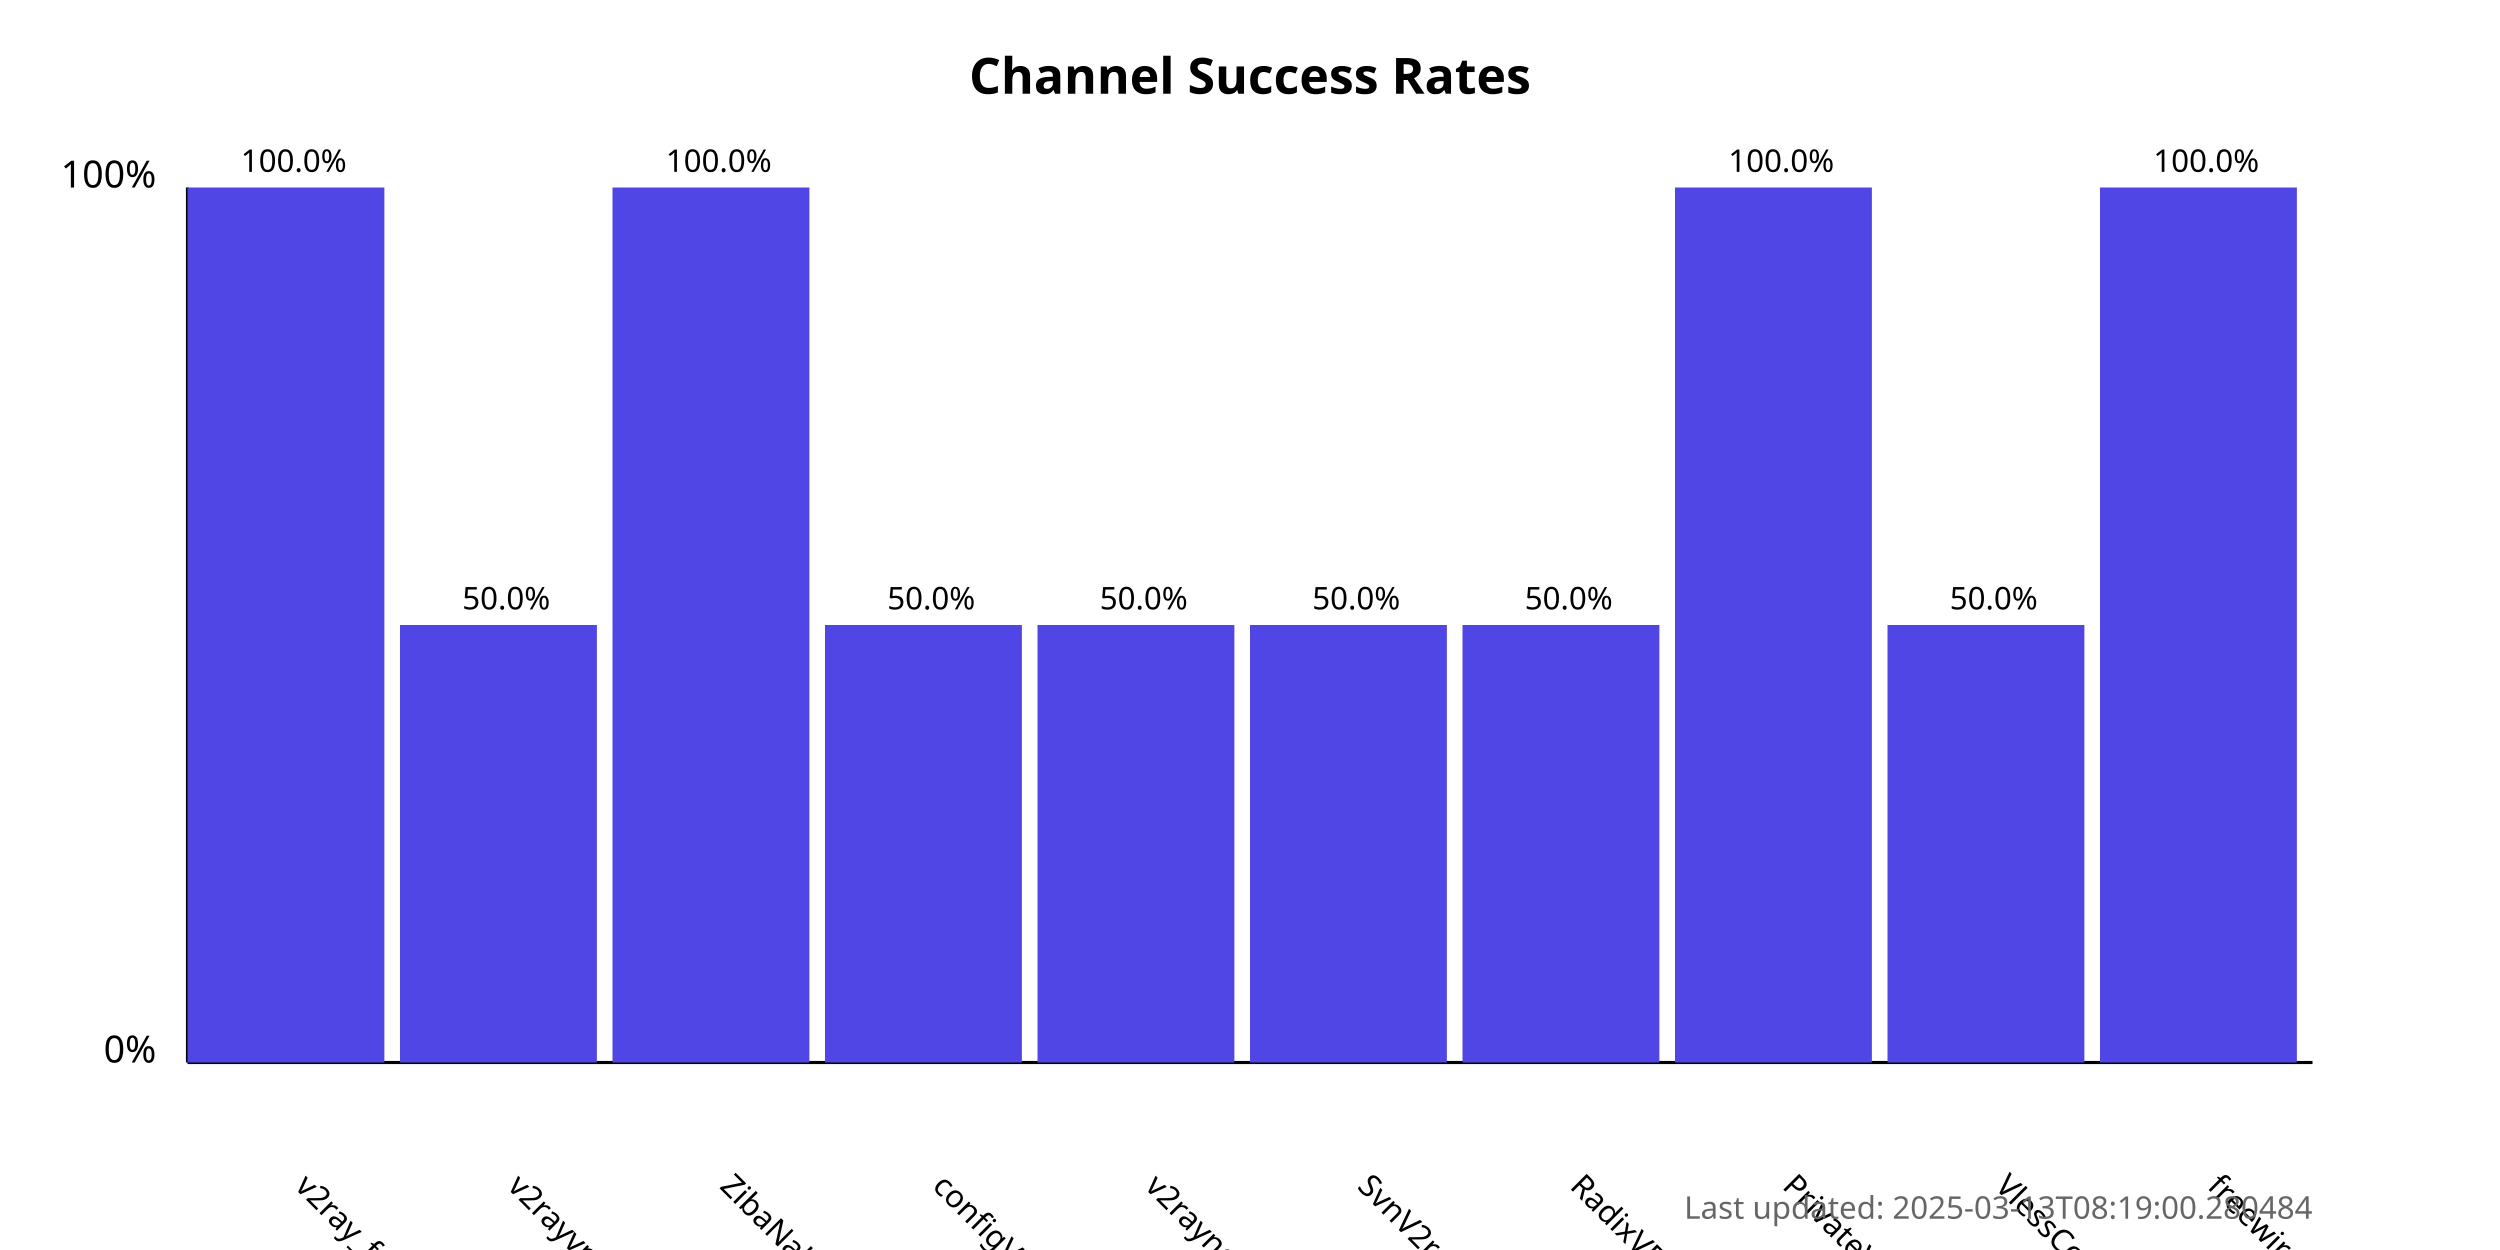
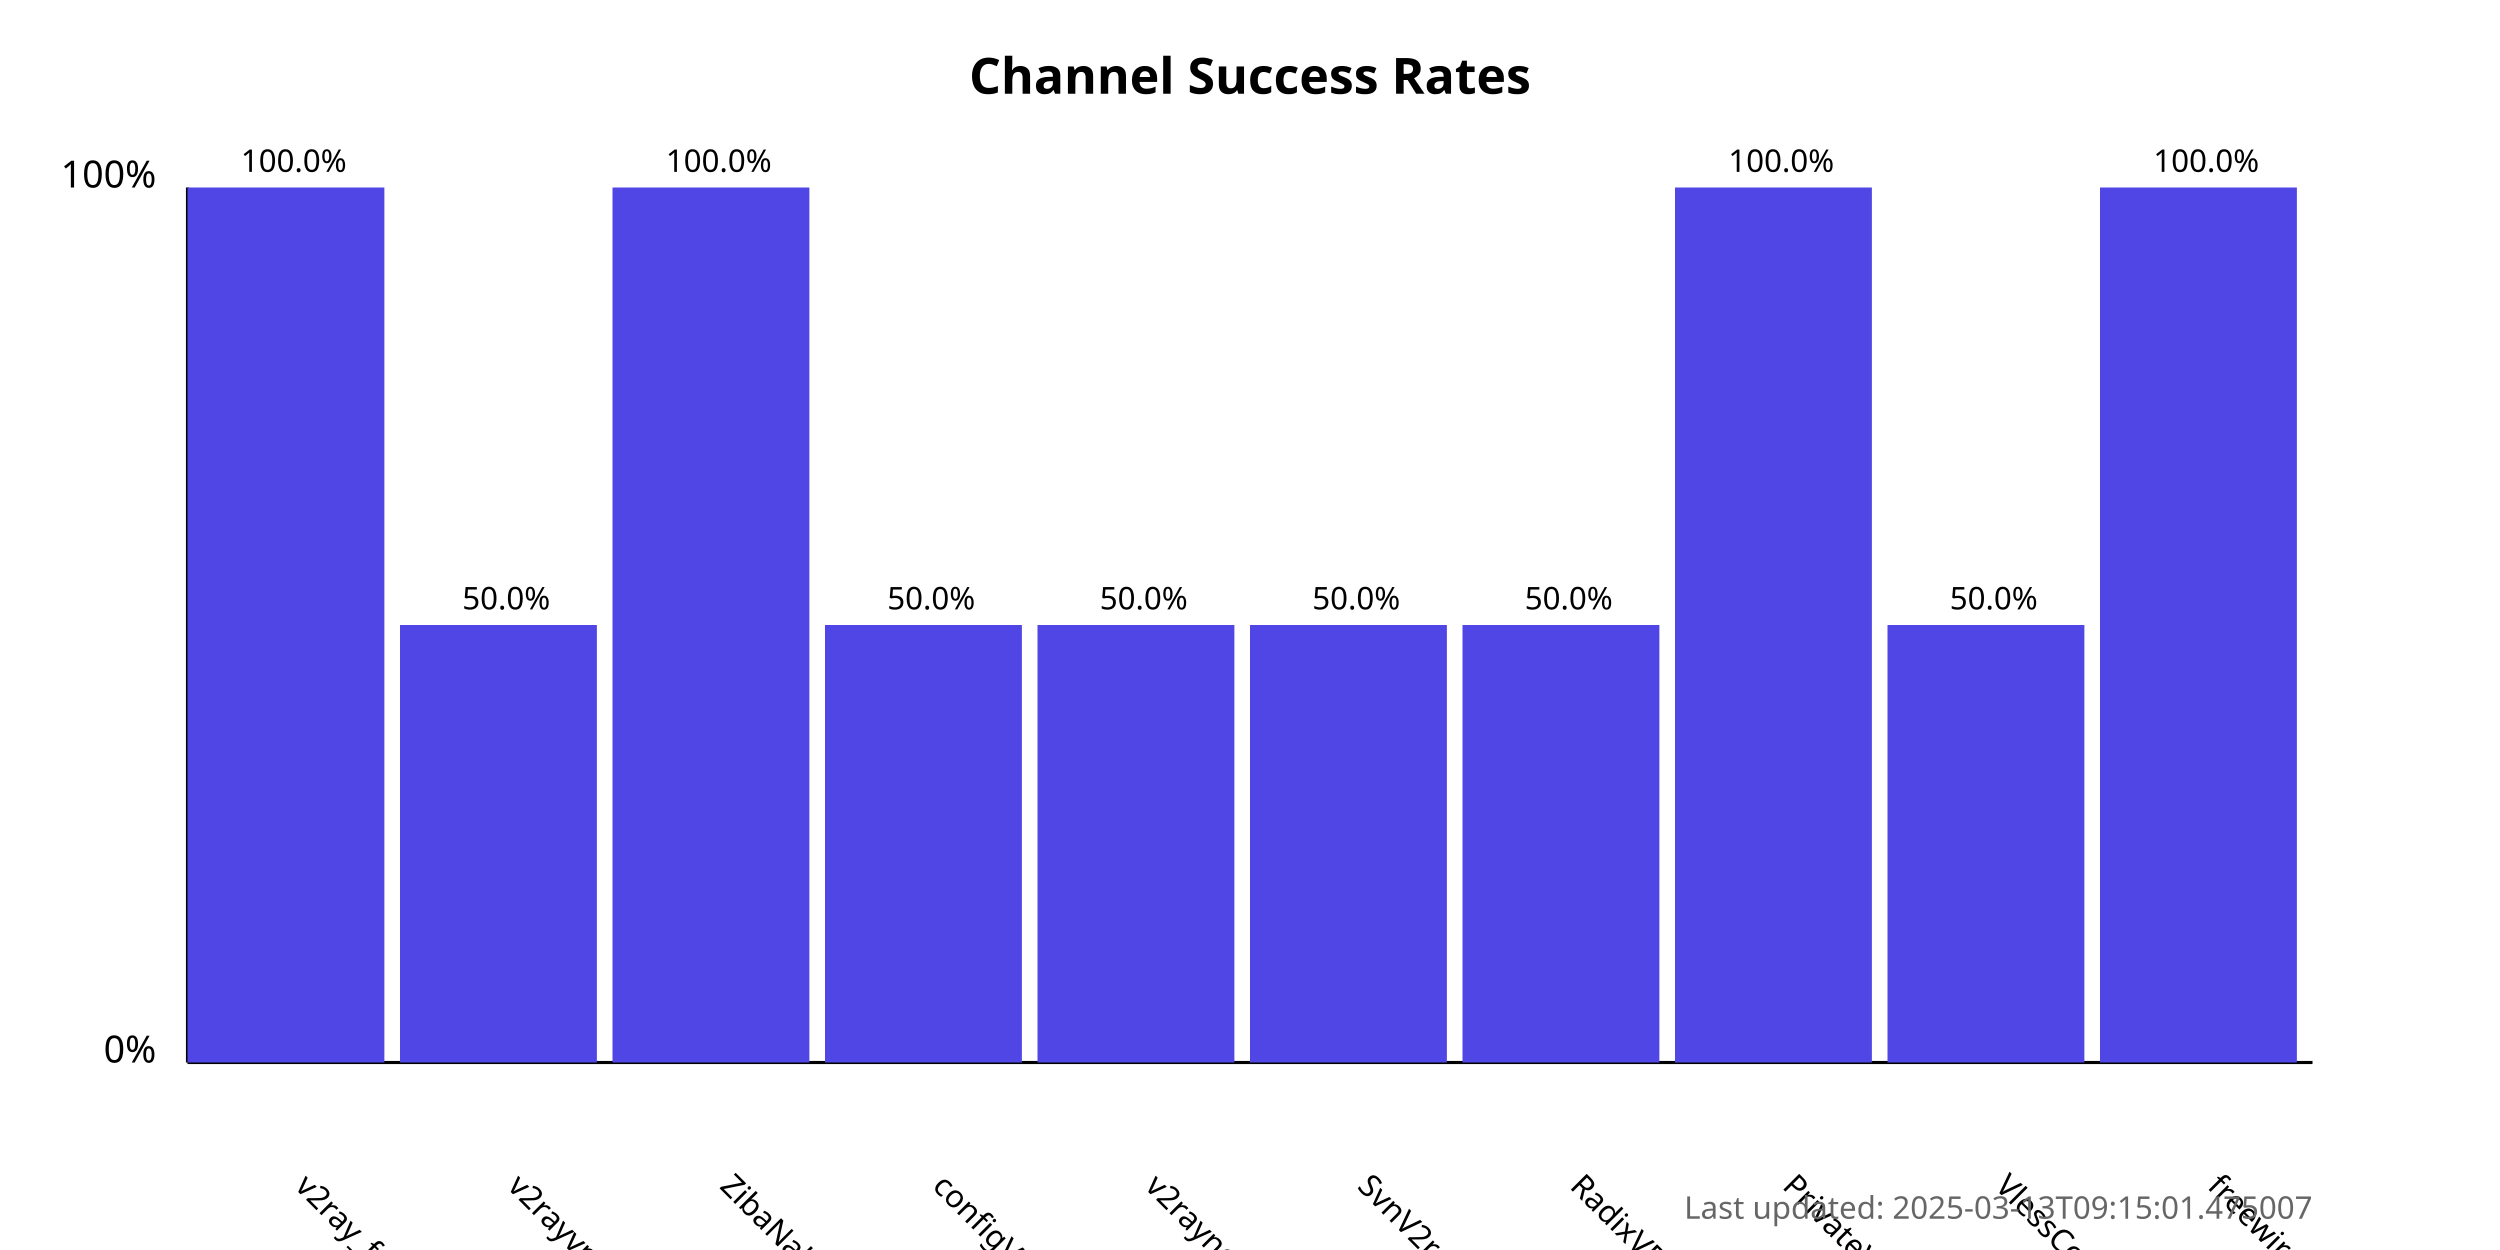
<svg xmlns="http://www.w3.org/2000/svg" width="800" height="400">
  <style>
            .chart-title { font: bold 16px sans-serif; }
            .axis-label { font: 12px sans-serif; }
            .tick-label { font: 10px sans-serif; }
            .bar { fill: #4f46e5; }
            .bar:hover { fill: #6366f1; }
            .timestamp { font: 10px sans-serif; fill: #666; }
        </style>
  <text x="400.0" y="30" text-anchor="middle" class="chart-title">
            Channel Success Rates
        </text>
  <line x1="60" y1="340" x2="60" y2="60" stroke="black" stroke-width="1" />
  <line x1="60" y1="340" x2="740" y2="340" stroke="black" stroke-width="1" />
  <text x="50" y="340" text-anchor="end" class="axis-label">0%</text>
  <text x="50" y="60" text-anchor="end" class="axis-label">100%</text>
  <g>
    <rect x="60" y="60.0" width="63.0" height="280.0" class="bar" />
    <text x="94.0" y="380" transform="rotate(45, 94.0, 380)" text-anchor="start" class="tick-label">
                v2ray_free_conf
            </text>
    <text x="94.0" y="55.0" text-anchor="middle" class="tick-label">
                100.0%
            </text>
  </g>
  <g>
    <rect x="128.0" y="200.0" width="63.0" height="140.0" class="bar" />
    <text x="162.0" y="380" transform="rotate(45, 162.0, 380)" text-anchor="start" class="tick-label">
                v2rayvpno
            </text>
    <text x="162.0" y="195.0" text-anchor="middle" class="tick-label">
                50.0%
            </text>
  </g>
  <g>
    <rect x="196.0" y="60.0" width="63.0" height="280.0" class="bar" />
    <text x="230.0" y="380" transform="rotate(45, 230.0, 380)" text-anchor="start" class="tick-label">
                ZibaNabz
            </text>
    <text x="230.0" y="55.0" text-anchor="middle" class="tick-label">
                100.0%
            </text>
  </g>
  <g>
    <rect x="264.0" y="200.0" width="63.0" height="140.0" class="bar" />
    <text x="298.0" y="380" transform="rotate(45, 298.0, 380)" text-anchor="start" class="tick-label">
                configV2rayForFree
            </text>
    <text x="298.0" y="195.0" text-anchor="middle" class="tick-label">
                50.0%
            </text>
  </g>
  <g>
    <rect x="332.0" y="200.0" width="63.0" height="140.0" class="bar" />
    <text x="366.0" y="380" transform="rotate(45, 366.0, 380)" text-anchor="start" class="tick-label">
                v2rayngvpn
            </text>
    <text x="366.0" y="195.0" text-anchor="middle" class="tick-label">
                50.0%
            </text>
  </g>
  <g>
    <rect x="400.0" y="200.0" width="63.0" height="140.0" class="bar" />
    <text x="434.0" y="380" transform="rotate(45, 434.0, 380)" text-anchor="start" class="tick-label">
                SvnV2ray
            </text>
    <text x="434.0" y="195.0" text-anchor="middle" class="tick-label">
                50.0%
            </text>
  </g>
  <g>
    <rect x="468.0" y="200.0" width="63.0" height="140.0" class="bar" />
    <text x="502.0" y="380" transform="rotate(45, 502.0, 380)" text-anchor="start" class="tick-label">
                RadixVPN
            </text>
    <text x="502.0" y="195.0" text-anchor="middle" class="tick-label">
                50.0%
            </text>
  </g>
  <g>
    <rect x="536.0" y="60.0" width="63.0" height="280.0" class="bar" />
    <text x="570.0" y="380" transform="rotate(45, 570.0, 380)" text-anchor="start" class="tick-label">
                PrivateVPNs
            </text>
    <text x="570.0" y="55.0" text-anchor="middle" class="tick-label">
                100.0%
            </text>
  </g>
  <g>
    <rect x="604.0" y="200.0" width="63.0" height="140.0" class="bar" />
    <text x="638.0" y="380" transform="rotate(45, 638.0, 380)" text-anchor="start" class="tick-label">
                VlessConfig
            </text>
    <text x="638.0" y="195.0" text-anchor="middle" class="tick-label">
                50.0%
            </text>
  </g>
  <g>
    <rect x="672.0" y="60.0" width="63.0" height="280.0" class="bar" />
    <text x="706.0" y="380" transform="rotate(45, 706.0, 380)" text-anchor="start" class="tick-label">
                freewireguard
            </text>
    <text x="706.0" y="55.0" text-anchor="middle" class="tick-label">
                100.0%
            </text>
  </g>
  <text x="740" y="390" text-anchor="end" class="timestamp">
-             Last updated: 2025-03-13T08:19:00.280484
+             Last updated: 2025-03-13T09:15:01.475007
        </text>
</svg>
